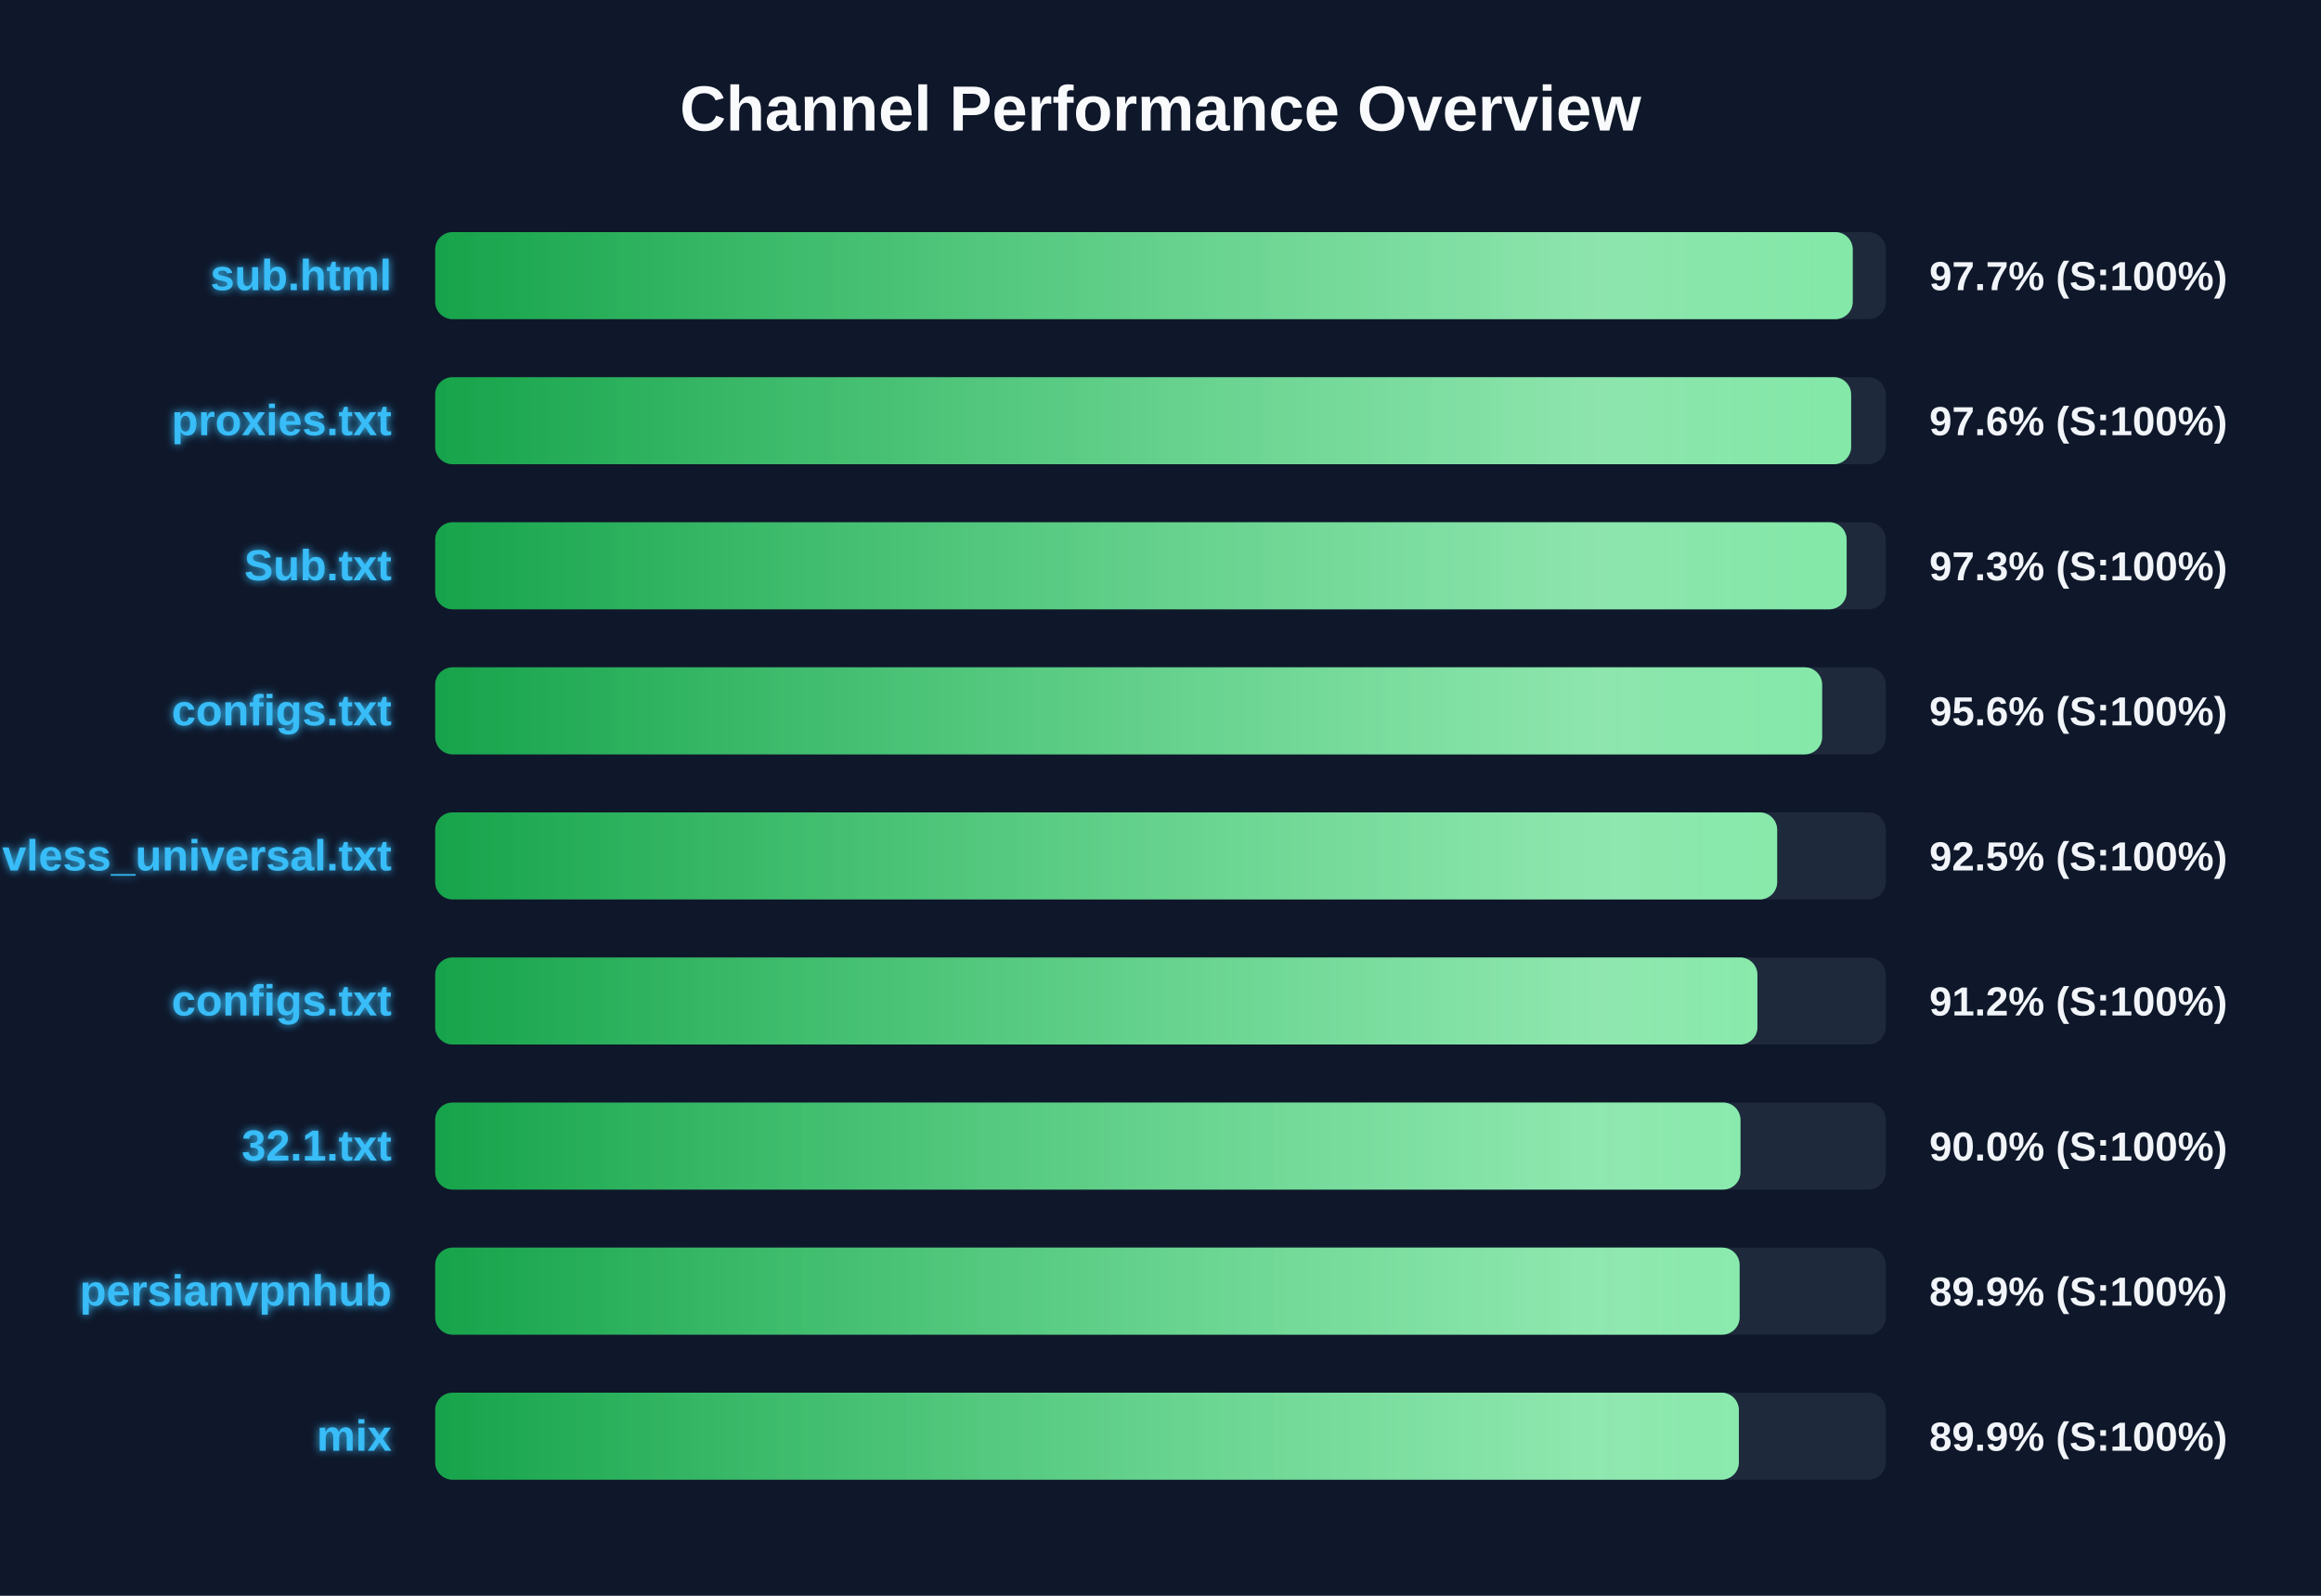
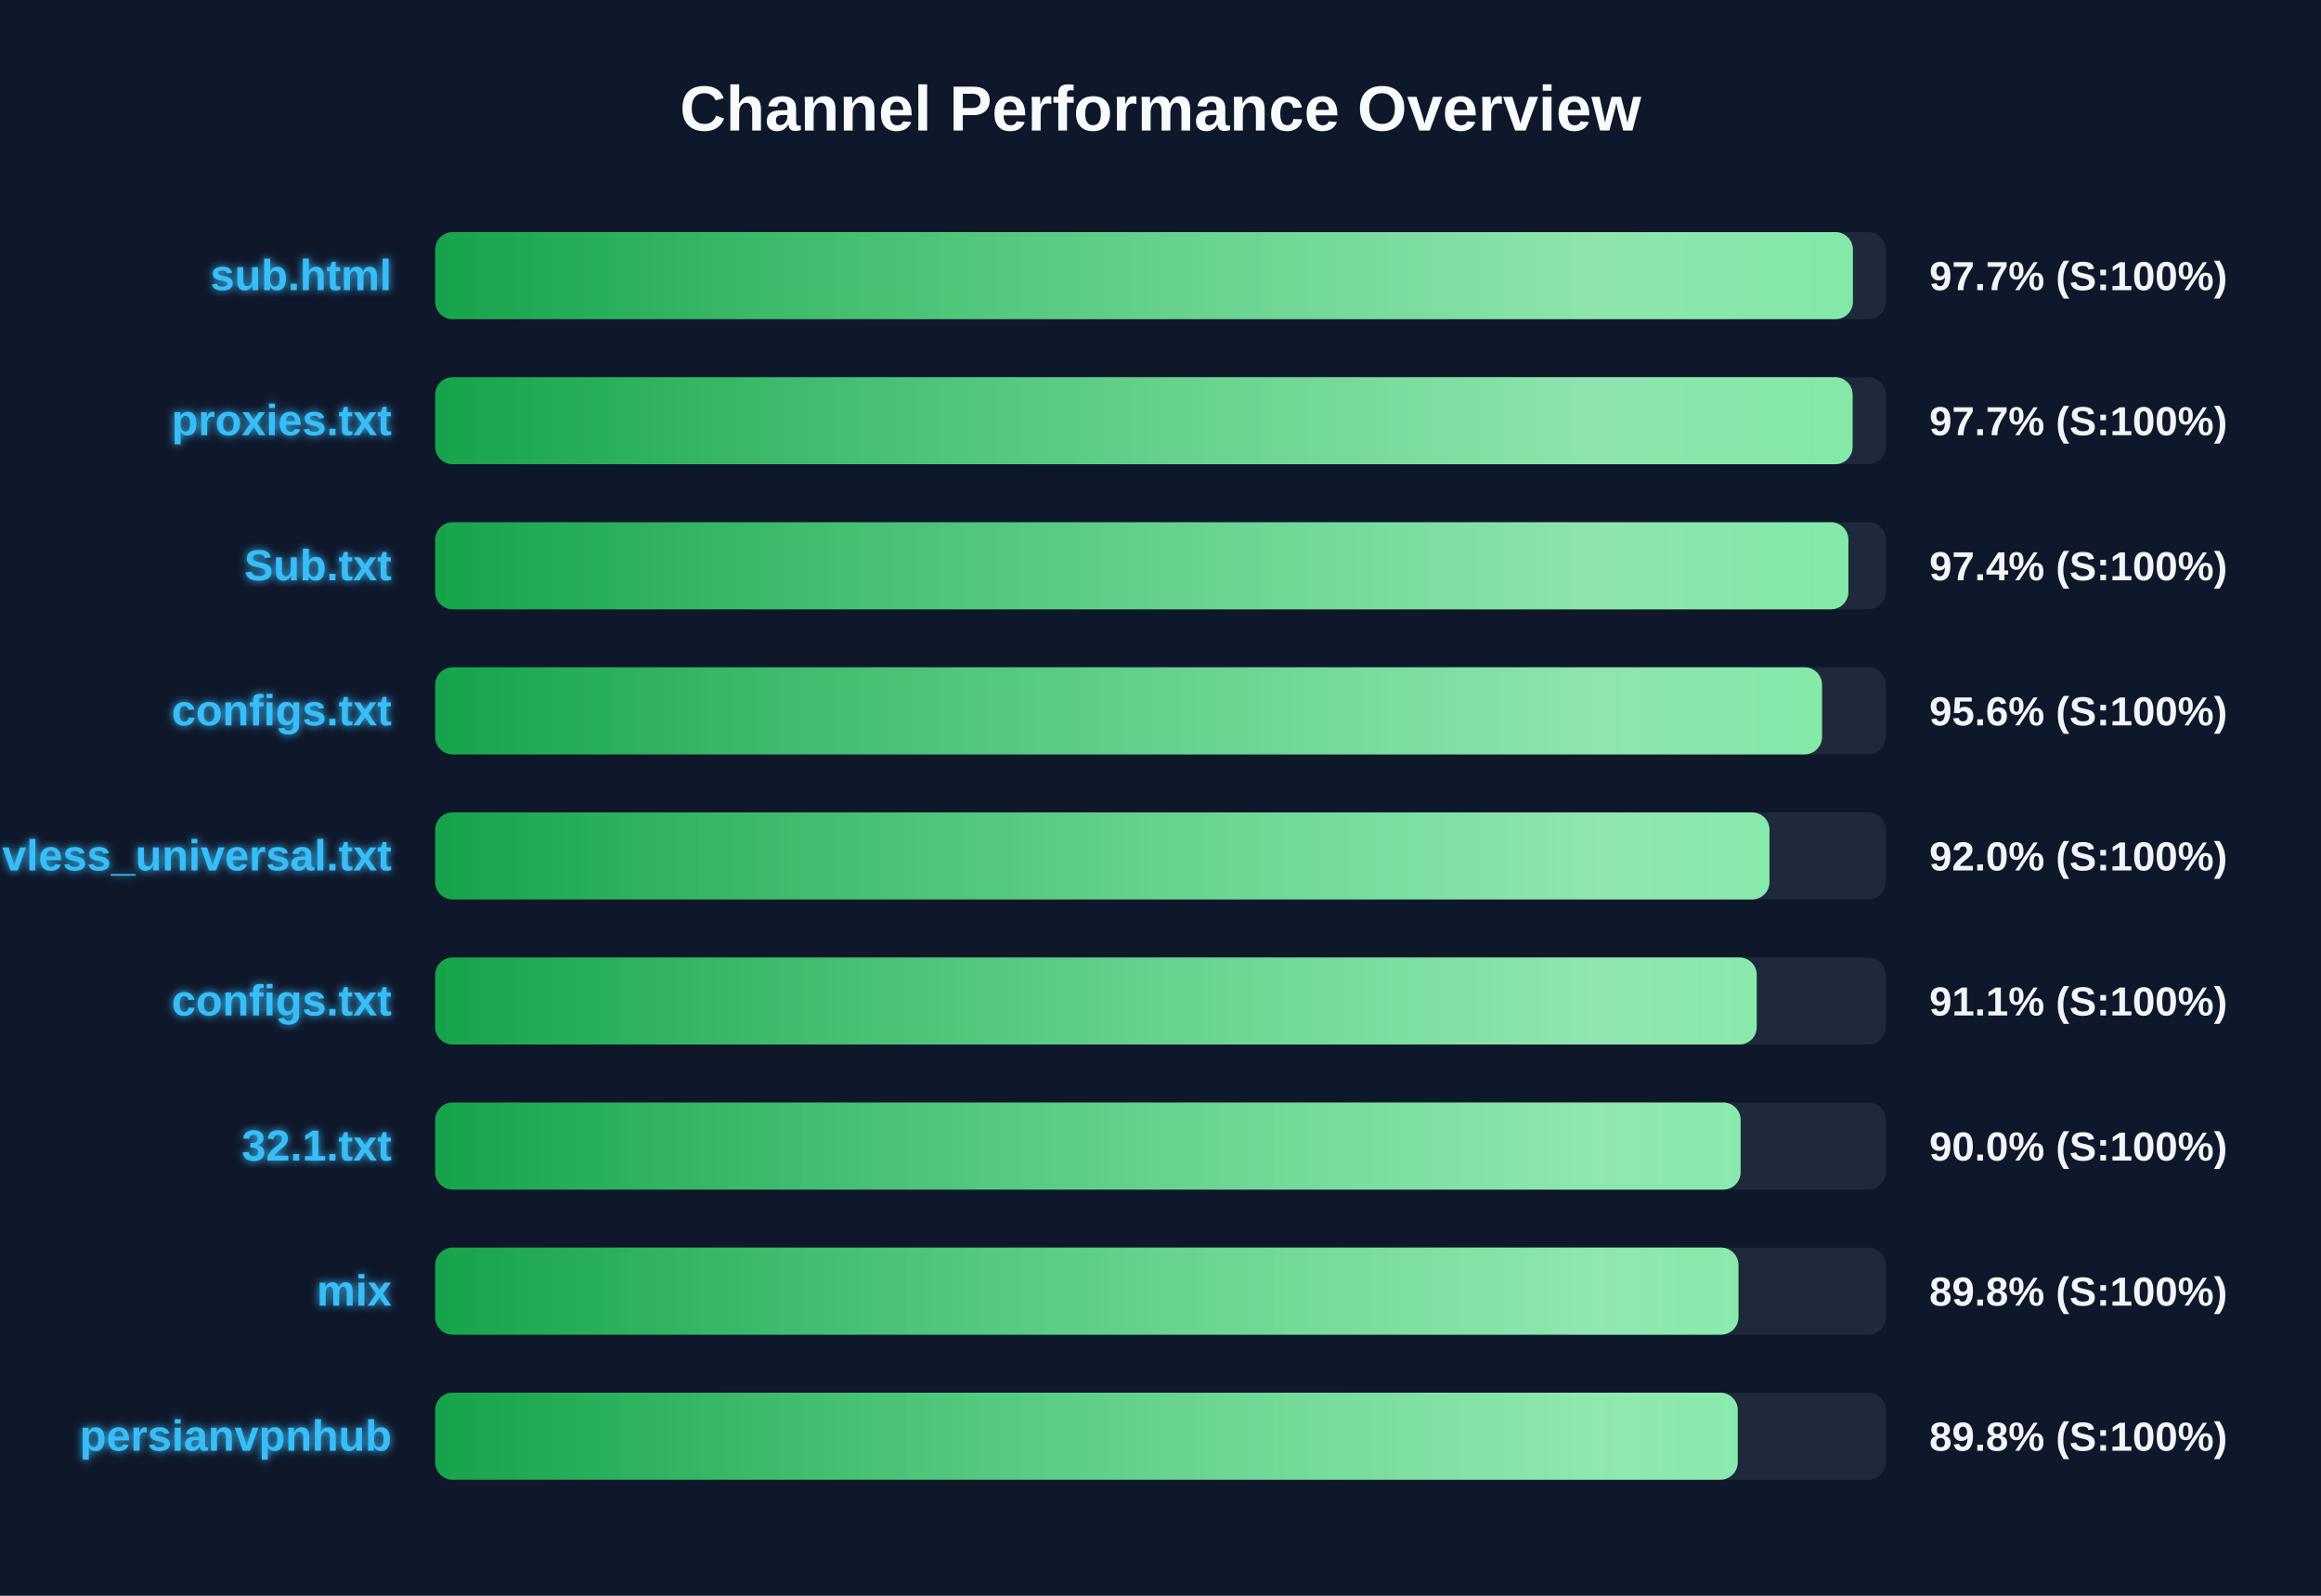
<svg xmlns="http://www.w3.org/2000/svg" width="800" height="550" version="1.1">
  <defs>
    <linearGradient id="grad-green" x1="0%" y1="0%" x2="100%" y2="0%">
      <stop offset="0%" stop-color="#16a34a" />
      <stop offset="100%" stop-color="#4ade80" />
    </linearGradient>
    <linearGradient id="grad-yellow" x1="0%" y1="0%" x2="100%" y2="0%">
      <stop offset="0%" stop-color="#ca8a04" />
      <stop offset="100%" stop-color="#fde047" />
    </linearGradient>
    <linearGradient id="grad-red" x1="0%" y1="0%" x2="100%" y2="0%">
      <stop offset="0%" stop-color="#dc2626" />
      <stop offset="100%" stop-color="#f87171" />
    </linearGradient>
    <linearGradient id="shimmer" x1="0%" y1="0%" x2="100%" y2="0%">
      <stop offset="0%" stop-color="rgba(255,255,255,0)" />
      <stop offset="50%" stop-color="rgba(255,255,255,0.4)" />
      <stop offset="100%" stop-color="rgba(255,255,255,0)" />
    </linearGradient>
    <filter id="glow" x="-20%" y="-20%" width="140%" height="140%">
      <feGaussianBlur stdDeviation="1.5" result="blur" />
      <feComposite in="SourceGraphic" in2="blur" operator="over" />
    </filter>
  </defs>
  <style>
        .bg-rect { fill: #0f172a; }
        .title { font: bold 22px 'Segoe UI', Arial, sans-serif; fill: #f8fafc; }
        .row { font: bold 15px 'Segoe UI', Arial, sans-serif; fill: #38bdf8; filter: url(#glow); }
        .score { font: bold 14px 'Segoe UI', Arial, sans-serif; fill: #f1f5f9; }
        @keyframes shimmer-anim {
            0% { transform: translateX(-100%); }
            100% { transform: translateX(200%); }
        }
        .shimmer-rect {
            animation: shimmer-anim 2.5s infinite linear;
        }
    </style>
  <rect width="100%" height="100%" class="bg-rect" />
  <text x="400" y="45" text-anchor="middle" class="title">Channel Performance Overview</text>
  <rect x="150" y="80" width="500" height="30" fill="#1e293b" rx="6" />
  <clipPath id="clip-0">
-     <rect x="150" y="80" width="488.6" height="30" rx="6" />
+     <rect x="150" y="80" width="488.65" height="30" rx="6" />
  </clipPath>
-   <rect x="150" y="80" width="488.6" height="30" fill="url(#grad-green)" rx="6" />
+   <rect x="150" y="80" width="488.65" height="30" fill="url(#grad-green)" rx="6" />
  <g clip-path="url(#clip-0)">
    <rect x="150" y="80" width="100%" height="30" fill="url(#shimmer)" class="shimmer-rect" />
  </g>
  <text x="135" y="100" text-anchor="end" class="row">sub.html</text>
  <text x="665" y="100" text-anchor="start" class="score">97.7% (S:100%)</text>
  <rect x="150" y="130" width="500" height="30" fill="#1e293b" rx="6" />
  <clipPath id="clip-1">
-     <rect x="150" y="130" width="488.05" height="30" rx="6" />
+     <rect x="150" y="130" width="488.55" height="30" rx="6" />
  </clipPath>
-   <rect x="150" y="130" width="488.05" height="30" fill="url(#grad-green)" rx="6" />
+   <rect x="150" y="130" width="488.55" height="30" fill="url(#grad-green)" rx="6" />
  <g clip-path="url(#clip-1)">
    <rect x="150" y="130" width="100%" height="30" fill="url(#shimmer)" class="shimmer-rect" />
  </g>
  <text x="135" y="150" text-anchor="end" class="row">proxies.txt</text>
-   <text x="665" y="150" text-anchor="start" class="score">97.6% (S:100%)</text>
+   <text x="665" y="150" text-anchor="start" class="score">97.7% (S:100%)</text>
  <rect x="150" y="180" width="500" height="30" fill="#1e293b" rx="6" />
  <clipPath id="clip-2">
-     <rect x="150" y="180" width="486.5" height="30" rx="6" />
+     <rect x="150" y="180" width="487.1" height="30" rx="6" />
  </clipPath>
-   <rect x="150" y="180" width="486.5" height="30" fill="url(#grad-green)" rx="6" />
+   <rect x="150" y="180" width="487.1" height="30" fill="url(#grad-green)" rx="6" />
  <g clip-path="url(#clip-2)">
    <rect x="150" y="180" width="100%" height="30" fill="url(#shimmer)" class="shimmer-rect" />
  </g>
  <text x="135" y="200" text-anchor="end" class="row">Sub.txt</text>
-   <text x="665" y="200" text-anchor="start" class="score">97.3% (S:100%)</text>
+   <text x="665" y="200" text-anchor="start" class="score">97.4% (S:100%)</text>
  <rect x="150" y="230" width="500" height="30" fill="#1e293b" rx="6" />
  <clipPath id="clip-3">
-     <rect x="150" y="230" width="478.05" height="30" rx="6" />
+     <rect x="150" y="230" width="478.0" height="30" rx="6" />
  </clipPath>
-   <rect x="150" y="230" width="478.05" height="30" fill="url(#grad-green)" rx="6" />
+   <rect x="150" y="230" width="478.0" height="30" fill="url(#grad-green)" rx="6" />
  <g clip-path="url(#clip-3)">
    <rect x="150" y="230" width="100%" height="30" fill="url(#shimmer)" class="shimmer-rect" />
  </g>
  <text x="135" y="250" text-anchor="end" class="row">configs.txt</text>
  <text x="665" y="250" text-anchor="start" class="score">95.6% (S:100%)</text>
  <rect x="150" y="280" width="500" height="30" fill="#1e293b" rx="6" />
  <clipPath id="clip-4">
-     <rect x="150" y="280" width="462.55" height="30" rx="6" />
+     <rect x="150" y="280" width="459.9" height="30" rx="6" />
  </clipPath>
-   <rect x="150" y="280" width="462.55" height="30" fill="url(#grad-green)" rx="6" />
+   <rect x="150" y="280" width="459.9" height="30" fill="url(#grad-green)" rx="6" />
  <g clip-path="url(#clip-4)">
    <rect x="150" y="280" width="100%" height="30" fill="url(#shimmer)" class="shimmer-rect" />
  </g>
  <text x="135" y="300" text-anchor="end" class="row">vless_universal.txt</text>
-   <text x="665" y="300" text-anchor="start" class="score">92.5% (S:100%)</text>
+   <text x="665" y="300" text-anchor="start" class="score">92.0% (S:100%)</text>
  <rect x="150" y="330" width="500" height="30" fill="#1e293b" rx="6" />
  <clipPath id="clip-5">
-     <rect x="150" y="330" width="455.75" height="30" rx="6" />
+     <rect x="150" y="330" width="455.5" height="30" rx="6" />
  </clipPath>
-   <rect x="150" y="330" width="455.75" height="30" fill="url(#grad-green)" rx="6" />
+   <rect x="150" y="330" width="455.5" height="30" fill="url(#grad-green)" rx="6" />
  <g clip-path="url(#clip-5)">
    <rect x="150" y="330" width="100%" height="30" fill="url(#shimmer)" class="shimmer-rect" />
  </g>
  <text x="135" y="350" text-anchor="end" class="row">configs.txt</text>
-   <text x="665" y="350" text-anchor="start" class="score">91.2% (S:100%)</text>
+   <text x="665" y="350" text-anchor="start" class="score">91.1% (S:100%)</text>
  <rect x="150" y="380" width="500" height="30" fill="#1e293b" rx="6" />
  <clipPath id="clip-6">
-     <rect x="150" y="380" width="449.9" height="30" rx="6" />
+     <rect x="150" y="380" width="449.95" height="30" rx="6" />
  </clipPath>
-   <rect x="150" y="380" width="449.9" height="30" fill="url(#grad-green)" rx="6" />
+   <rect x="150" y="380" width="449.95" height="30" fill="url(#grad-green)" rx="6" />
  <g clip-path="url(#clip-6)">
    <rect x="150" y="380" width="100%" height="30" fill="url(#shimmer)" class="shimmer-rect" />
  </g>
  <text x="135" y="400" text-anchor="end" class="row">32.1.txt</text>
  <text x="665" y="400" text-anchor="start" class="score">90.0% (S:100%)</text>
  <rect x="150" y="430" width="500" height="30" fill="#1e293b" rx="6" />
  <clipPath id="clip-7">
-     <rect x="150" y="430" width="449.6" height="30" rx="6" />
+     <rect x="150" y="430" width="449.2" height="30" rx="6" />
  </clipPath>
-   <rect x="150" y="430" width="449.6" height="30" fill="url(#grad-green)" rx="6" />
+   <rect x="150" y="430" width="449.2" height="30" fill="url(#grad-green)" rx="6" />
  <g clip-path="url(#clip-7)">
    <rect x="150" y="430" width="100%" height="30" fill="url(#shimmer)" class="shimmer-rect" />
  </g>
-   <text x="135" y="450" text-anchor="end" class="row">persianvpnhub</text>
-   <text x="665" y="450" text-anchor="start" class="score">89.9% (S:100%)</text>
+   <text x="135" y="450" text-anchor="end" class="row">mix</text>
+   <text x="665" y="450" text-anchor="start" class="score">89.8% (S:100%)</text>
  <rect x="150" y="480" width="500" height="30" fill="#1e293b" rx="6" />
  <clipPath id="clip-8">
-     <rect x="150" y="480" width="449.35" height="30" rx="6" />
+     <rect x="150" y="480" width="448.95" height="30" rx="6" />
  </clipPath>
-   <rect x="150" y="480" width="449.35" height="30" fill="url(#grad-green)" rx="6" />
+   <rect x="150" y="480" width="448.95" height="30" fill="url(#grad-green)" rx="6" />
  <g clip-path="url(#clip-8)">
    <rect x="150" y="480" width="100%" height="30" fill="url(#shimmer)" class="shimmer-rect" />
  </g>
-   <text x="135" y="500" text-anchor="end" class="row">mix</text>
-   <text x="665" y="500" text-anchor="start" class="score">89.9% (S:100%)</text>
+   <text x="135" y="500" text-anchor="end" class="row">persianvpnhub</text>
+   <text x="665" y="500" text-anchor="start" class="score">89.8% (S:100%)</text>
</svg>
